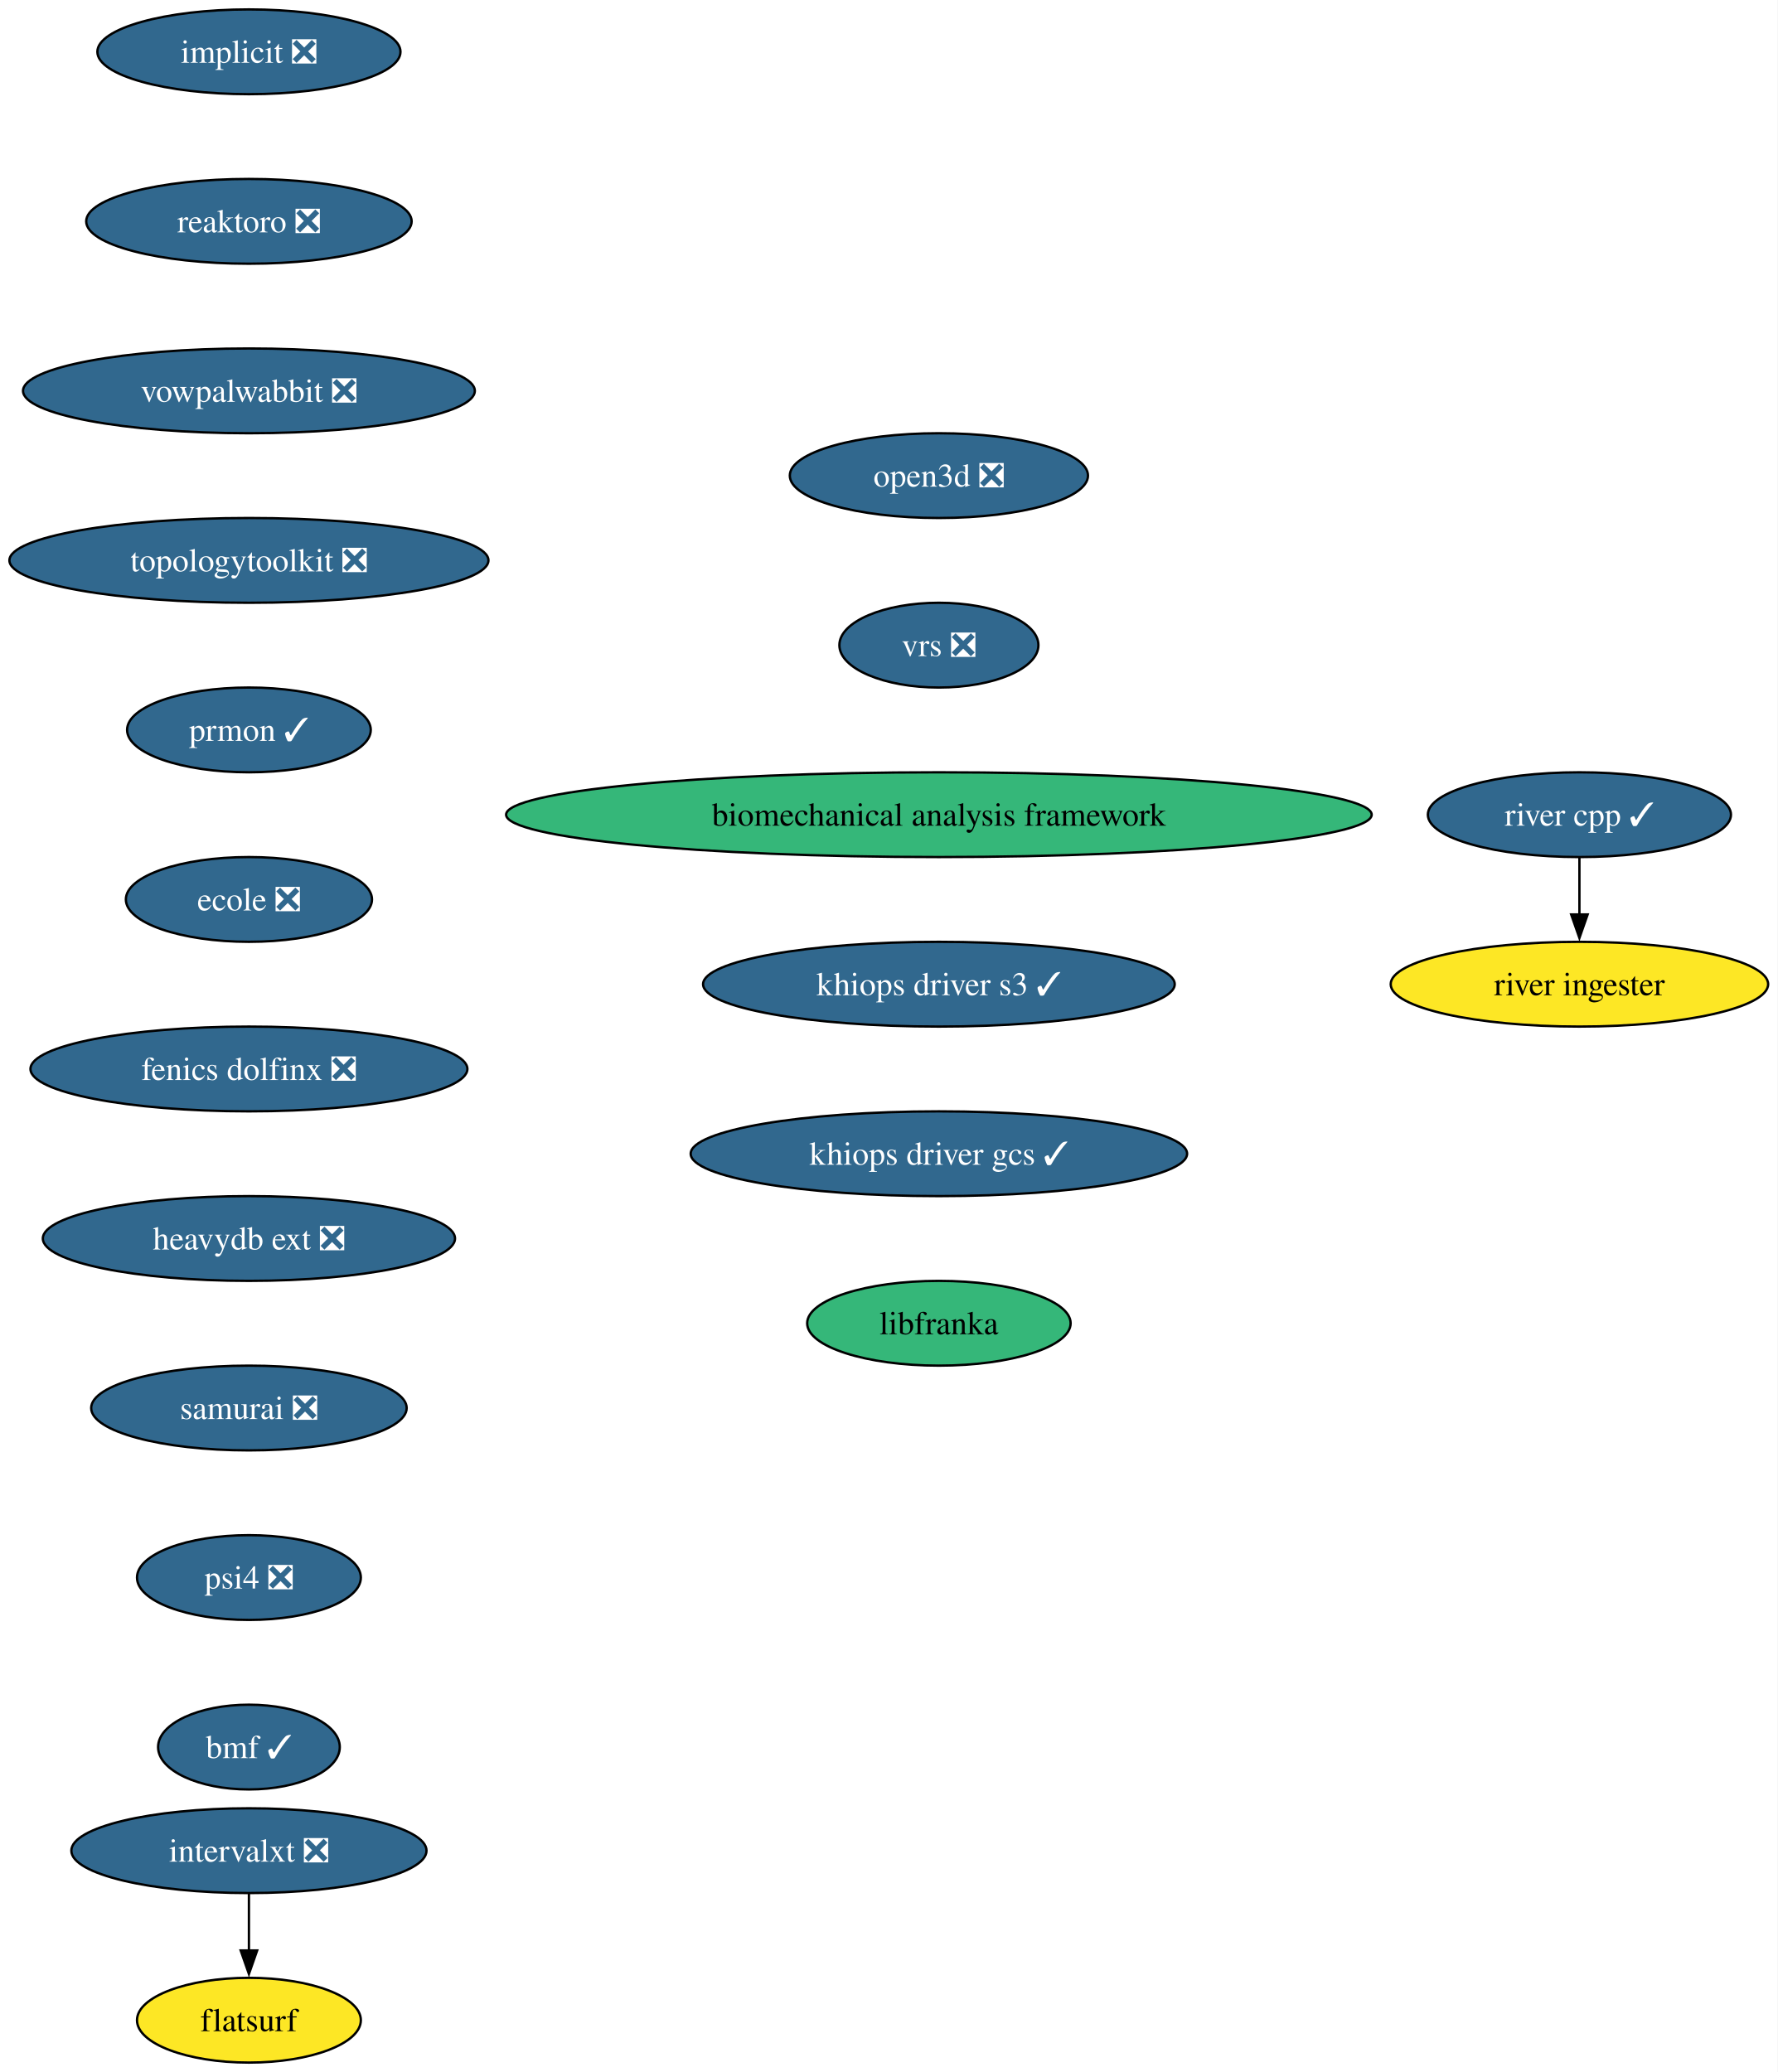
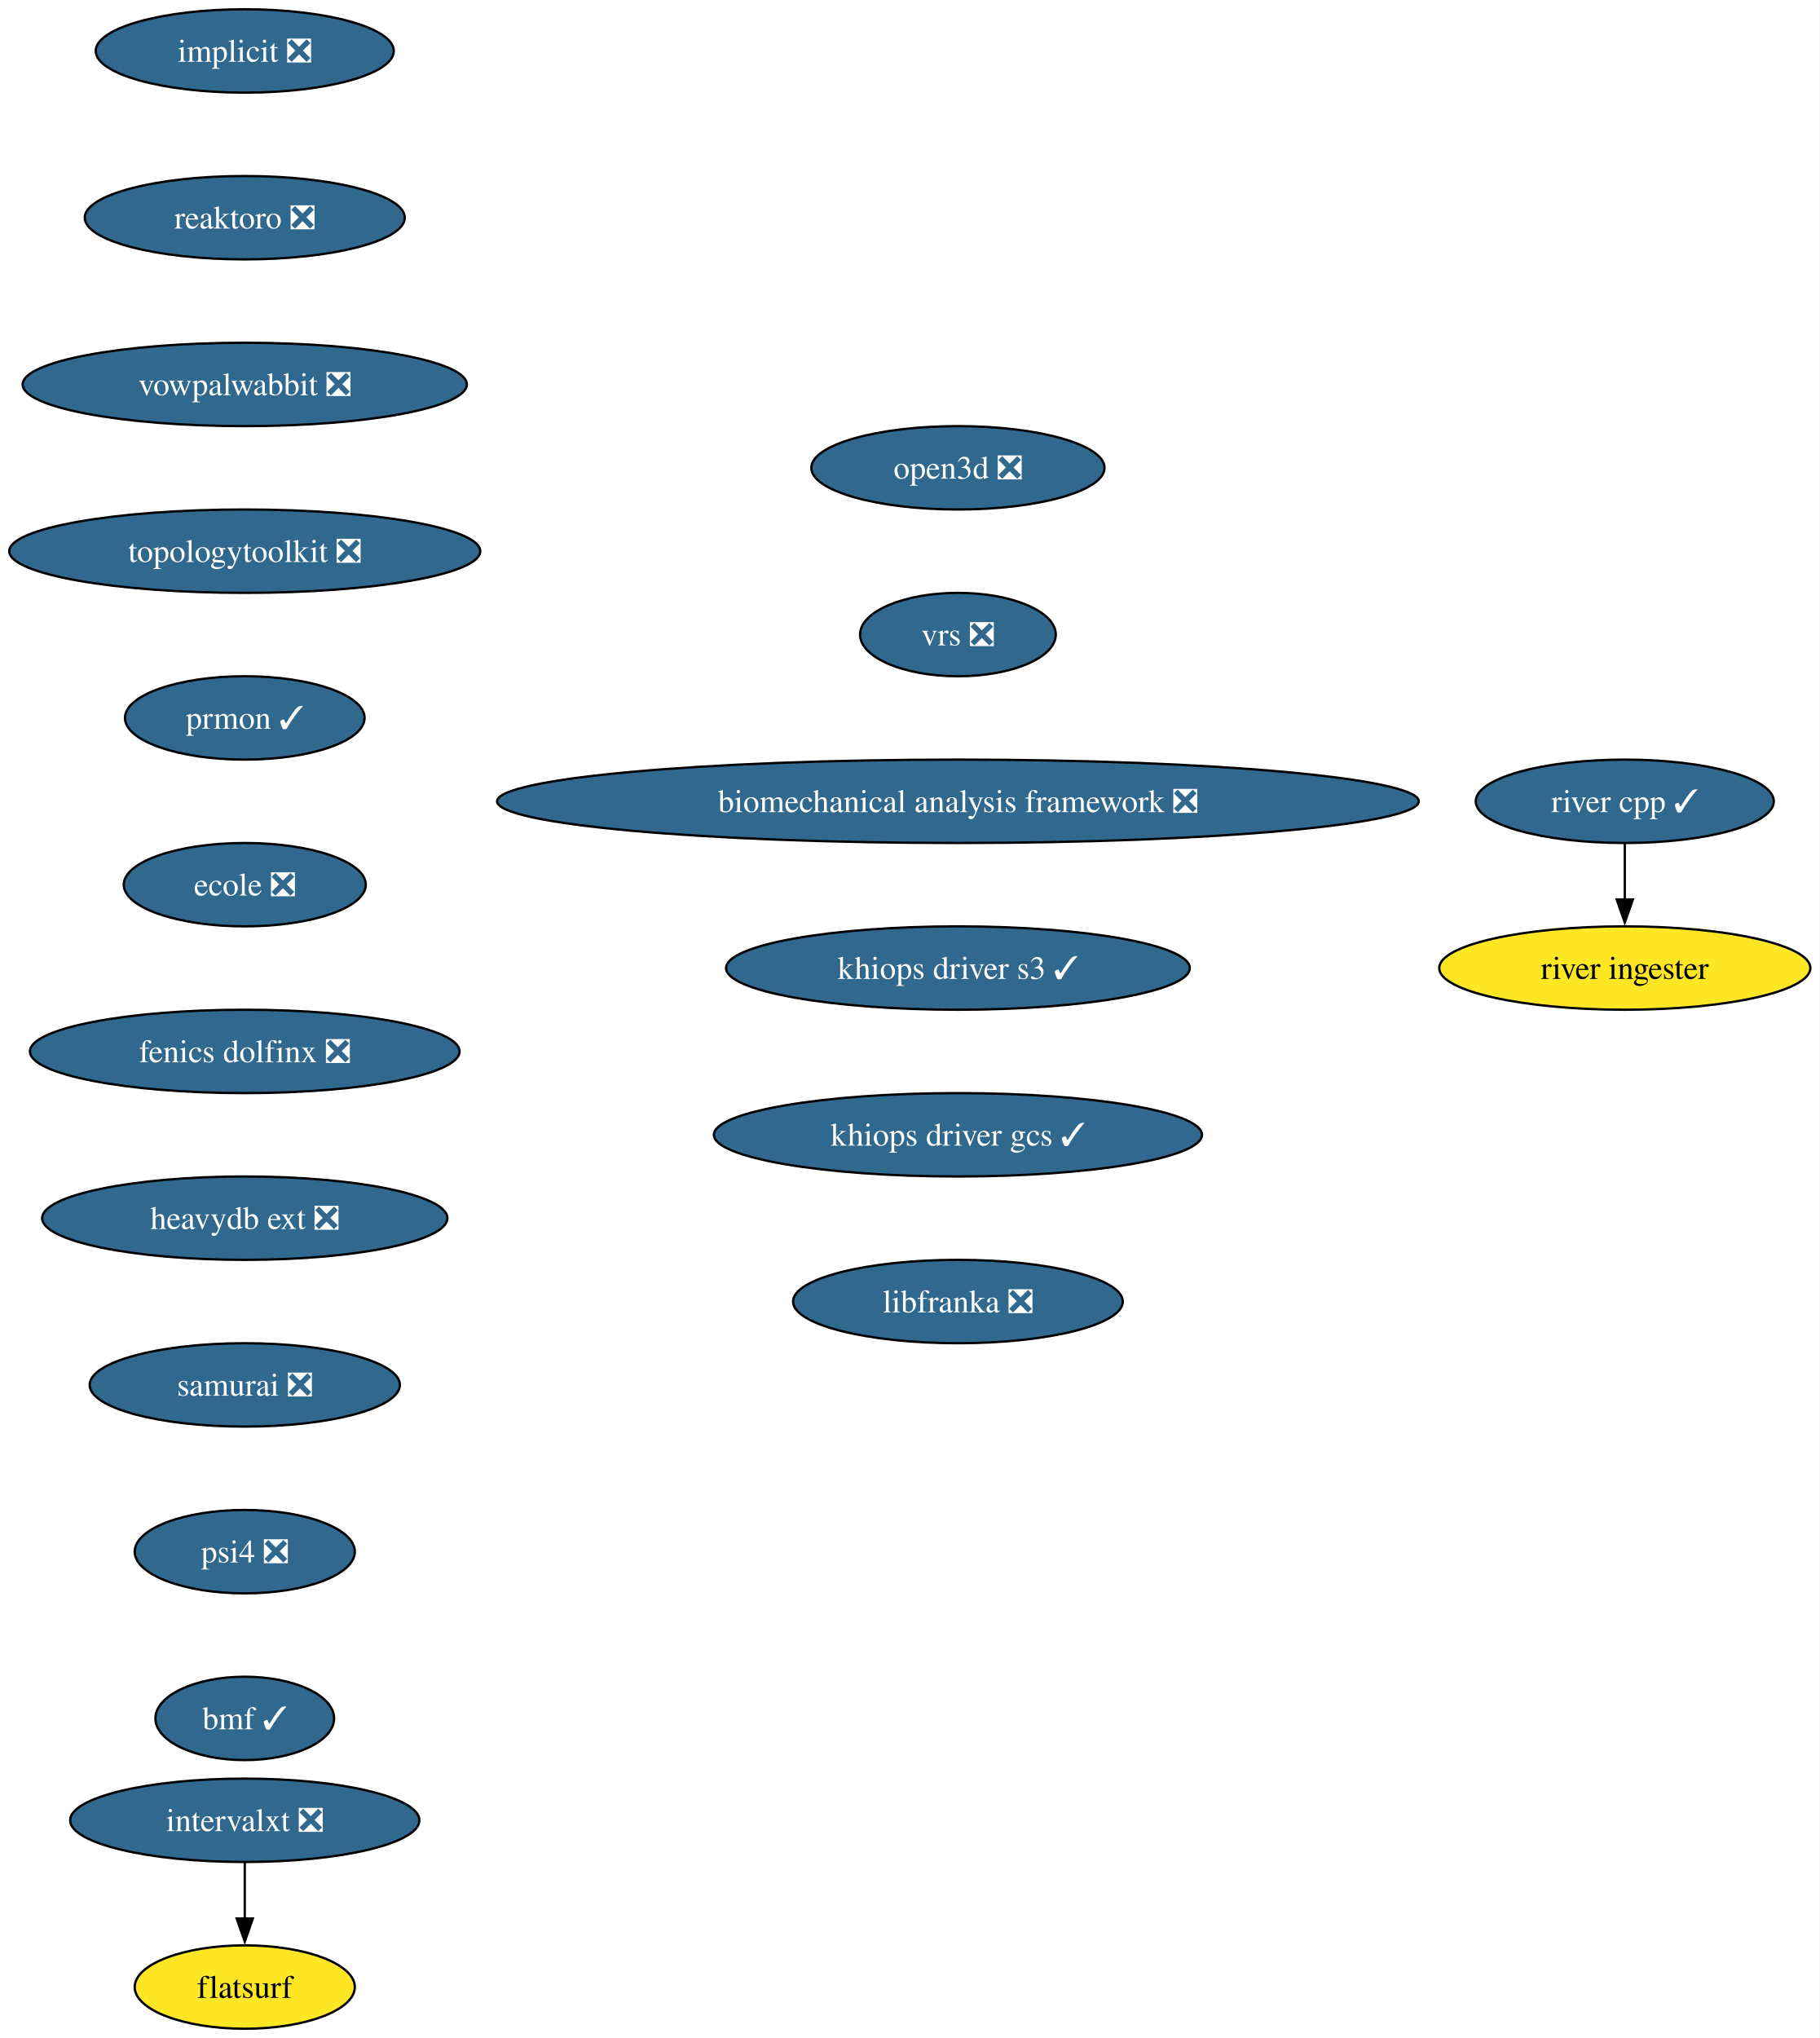
- <svg xmlns="http://www.w3.org/2000/svg" xmlns:xlink="http://www.w3.org/1999/xlink" width="755pt" height="880pt" viewBox="0.00 0.00 755.00 880.00">
+ <svg xmlns="http://www.w3.org/2000/svg" xmlns:xlink="http://www.w3.org/1999/xlink" width="786pt" height="880pt" viewBox="0.00 0.00 786.00 880.00">
  <g id="graph0" class="graph" transform="scale(1 1) rotate(0) translate(4 876)">
-     <polygon fill="white" stroke="none" points="-4,4 -4,-876 750.86,-876 750.86,4 -4,4" />
+     <polygon fill="white" stroke="none" points="-4,4 -4,-876 781.86,-876 781.86,4 -4,4" />
    <g id="node1" class="node">
      <g id="a_node1">
        <a xlink:href="https://github.com/conda-forge/implicit-feedstock/pull/111" xlink:title="implicit ❎">
          <ellipse fill="#31688e" stroke="black" cx="101.71" cy="-854" rx="64.36" ry="18" />
          <text xml:space="preserve" text-anchor="middle" x="101.71" y="-849.33" font-family="Times,serif" font-size="14.00" fill="white">implicit ❎</text>
        </a>
      </g>
    </g>
    <g id="node2" class="node">
      <g id="a_node2">
        <a xlink:href="https://github.com/conda-forge/reaktoro-feedstock/pull/122" xlink:title="reaktoro ❎">
          <ellipse fill="#31688e" stroke="black" cx="101.71" cy="-782" rx="69.1" ry="18" />
          <text xml:space="preserve" text-anchor="middle" x="101.71" y="-777.33" font-family="Times,serif" font-size="14.00" fill="white">reaktoro ❎</text>
        </a>
      </g>
    </g>
    <g id="node3" class="node">
      <g id="a_node3">
        <a xlink:href="https://github.com/conda-forge/vowpalwabbit-feedstock/pull/93" xlink:title="vowpalwabbit ❎">
          <ellipse fill="#31688e" stroke="black" cx="101.71" cy="-710" rx="95.93" ry="18" />
          <text xml:space="preserve" text-anchor="middle" x="101.71" y="-705.33" font-family="Times,serif" font-size="14.00" fill="white">vowpalwabbit ❎</text>
        </a>
      </g>
    </g>
    <g id="node4" class="node">
      <g id="a_node4">
        <a xlink:href="https://github.com/conda-forge/topologytoolkit-feedstock/pull/90" xlink:title="topologytoolkit ❎">
          <ellipse fill="#31688e" stroke="black" cx="101.71" cy="-638" rx="101.71" ry="18" />
          <text xml:space="preserve" text-anchor="middle" x="101.71" y="-633.33" font-family="Times,serif" font-size="14.00" fill="white">topologytoolkit ❎</text>
        </a>
      </g>
    </g>
    <g id="node5" class="node">
      <g id="a_node5">
        <a xlink:href="https://github.com/conda-forge/prmon-feedstock/pull/32" xlink:title="prmon ✓">
          <ellipse fill="#31688e" stroke="black" cx="101.71" cy="-566" rx="51.74" ry="18" />
          <text xml:space="preserve" text-anchor="middle" x="101.71" y="-561.33" font-family="Times,serif" font-size="14.00" fill="white">prmon ✓</text>
        </a>
      </g>
    </g>
    <g id="node6" class="node">
      <g id="a_node6">
        <a xlink:href="https://github.com/conda-forge/ecole-feedstock/pull/48" xlink:title="ecole ❎">
          <ellipse fill="#31688e" stroke="black" cx="101.71" cy="-494" rx="52.26" ry="18" />
          <text xml:space="preserve" text-anchor="middle" x="101.71" y="-489.32" font-family="Times,serif" font-size="14.00" fill="white">ecole ❎</text>
        </a>
      </g>
    </g>
    <g id="node7" class="node">
      <g id="a_node7">
        <a xlink:href="https://github.com/conda-forge/fenics-dolfinx-feedstock/pull/129" xlink:title="fenics dolfinx ❎">
          <ellipse fill="#31688e" stroke="black" cx="101.71" cy="-422" rx="92.77" ry="18" />
          <text xml:space="preserve" text-anchor="middle" x="101.71" y="-417.32" font-family="Times,serif" font-size="14.00" fill="white">fenics dolfinx ❎</text>
        </a>
      </g>
    </g>
    <g id="node10" class="node">
      <g id="a_node10">
        <a xlink:href="https://github.com/conda-forge/heavydb-ext-feedstock/pull/93" xlink:title="heavydb ext ❎">
          <ellipse fill="#31688e" stroke="black" cx="101.71" cy="-350" rx="87.51" ry="18" />
          <text xml:space="preserve" text-anchor="middle" x="101.71" y="-345.32" font-family="Times,serif" font-size="14.00" fill="white">heavydb ext ❎</text>
        </a>
      </g>
    </g>
    <g id="node8" class="node">
      <g id="a_node8">
        <a xlink:href="https://github.com/conda-forge/intervalxt-feedstock/pull/28" xlink:title="intervalxt ❎">
          <ellipse fill="#31688e" stroke="black" cx="101.71" cy="-90" rx="75.41" ry="18" />
          <text xml:space="preserve" text-anchor="middle" x="101.71" y="-85.33" font-family="Times,serif" font-size="14.00" fill="white">intervalxt ❎</text>
        </a>
      </g>
    </g>
    <g id="node9" class="node">
      <g id="a_node9">
        <a xlink:href="https://github.com/conda-forge/flatsurf-feedstock" xlink:title="flatsurf">
          <ellipse fill="#fde725" stroke="black" cx="101.71" cy="-18" rx="47.53" ry="18" />
          <text xml:space="preserve" text-anchor="middle" x="101.71" y="-13.32" font-family="Times,serif" font-size="14.00">flatsurf</text>
        </a>
      </g>
    </g>
    <g id="edge7" class="edge">
      <path fill="none" stroke="black" d="M101.71,-71.7C101.71,-64.41 101.71,-55.73 101.71,-47.54" />
      <polygon fill="black" stroke="black" points="105.21,-47.62 101.71,-37.62 98.21,-47.62 105.21,-47.62" />
    </g>
    <g id="node13" class="node">
      <g id="a_node13">
        <a xlink:href="https://github.com/conda-forge/samurai-feedstock/pull/42" xlink:title="samurai ❎">
          <ellipse fill="#31688e" stroke="black" cx="101.71" cy="-278" rx="66.99" ry="18" />
          <text xml:space="preserve" text-anchor="middle" x="101.71" y="-273.32" font-family="Times,serif" font-size="14.00" fill="white">samurai ❎</text>
        </a>
      </g>
    </g>
    <g id="node11" class="node">
      <g id="a_node11">
        <a xlink:href="https://github.com/conda-forge/river-cpp-feedstock/pull/28" xlink:title="river cpp ✓">
-           <ellipse fill="#31688e" stroke="black" cx="666.71" cy="-530" rx="64.36" ry="18" />
-           <text xml:space="preserve" text-anchor="middle" x="666.71" y="-525.33" font-family="Times,serif" font-size="14.00" fill="white">river cpp ✓</text>
+           <ellipse fill="#31688e" stroke="black" cx="697.71" cy="-530" rx="64.36" ry="18" />
+           <text xml:space="preserve" text-anchor="middle" x="697.71" y="-525.33" font-family="Times,serif" font-size="14.00" fill="white">river cpp ✓</text>
        </a>
      </g>
    </g>
    <g id="node12" class="node">
      <g id="a_node12">
        <a xlink:href="https://github.com/conda-forge/river-ingester-feedstock" xlink:title="river ingester">
-           <ellipse fill="#fde725" stroke="black" cx="666.71" cy="-458" rx="80.14" ry="18" />
-           <text xml:space="preserve" text-anchor="middle" x="666.71" y="-453.32" font-family="Times,serif" font-size="14.00">river ingester</text>
+           <ellipse fill="#fde725" stroke="black" cx="697.71" cy="-458" rx="80.14" ry="18" />
+           <text xml:space="preserve" text-anchor="middle" x="697.71" y="-453.32" font-family="Times,serif" font-size="14.00">river ingester</text>
        </a>
      </g>
    </g>
    <g id="edge9" class="edge">
-       <path fill="none" stroke="black" d="M666.71,-511.7C666.71,-504.41 666.71,-495.73 666.71,-487.54" />
-       <polygon fill="black" stroke="black" points="670.21,-487.62 666.71,-477.62 663.21,-487.62 670.21,-487.62" />
+       <path fill="none" stroke="black" d="M697.71,-511.7C697.71,-504.41 697.71,-495.73 697.71,-487.54" />
+       <polygon fill="black" stroke="black" points="701.21,-487.62 697.71,-477.62 694.21,-487.62 701.21,-487.62" />
    </g>
    <g id="node14" class="node">
      <g id="a_node14">
        <a xlink:href="https://github.com/conda-forge/psi4-feedstock/pull/45" xlink:title="psi4 ❎">
          <ellipse fill="#31688e" stroke="black" cx="101.71" cy="-206" rx="47.53" ry="18" />
          <text xml:space="preserve" text-anchor="middle" x="101.71" y="-201.33" font-family="Times,serif" font-size="14.00" fill="white">psi4 ❎</text>
        </a>
      </g>
    </g>
    <g id="node15" class="node">
      <g id="a_node15">
        <a xlink:href="https://github.com/conda-forge/bmf-feedstock/pull/44" xlink:title="bmf ✓">
          <ellipse fill="#31688e" stroke="black" cx="101.71" cy="-134" rx="38.58" ry="18" />
          <text xml:space="preserve" text-anchor="middle" x="101.71" y="-129.32" font-family="Times,serif" font-size="14.00" fill="white">bmf ✓</text>
        </a>
      </g>
    </g>
    <g id="node16" class="node">
      <g id="a_node16">
        <a xlink:href="https://github.com/conda-forge/open3d-feedstock/pull/40" xlink:title="open3d ❎">
-           <ellipse fill="#31688e" stroke="black" cx="394.71" cy="-674" rx="63.31" ry="18" />
-           <text xml:space="preserve" text-anchor="middle" x="394.71" y="-669.33" font-family="Times,serif" font-size="14.00" fill="white">open3d ❎</text>
+           <ellipse fill="#31688e" stroke="black" cx="409.71" cy="-674" rx="63.31" ry="18" />
+           <text xml:space="preserve" text-anchor="middle" x="409.71" y="-669.33" font-family="Times,serif" font-size="14.00" fill="white">open3d ❎</text>
        </a>
      </g>
    </g>
    <g id="node17" class="node">
      <g id="a_node17">
        <a xlink:href="https://github.com/conda-forge/vrs-feedstock/pull/15" xlink:title="vrs ❎">
-           <ellipse fill="#31688e" stroke="black" cx="394.71" cy="-602" rx="42.26" ry="18" />
-           <text xml:space="preserve" text-anchor="middle" x="394.71" y="-597.33" font-family="Times,serif" font-size="14.00" fill="white">vrs ❎</text>
+           <ellipse fill="#31688e" stroke="black" cx="409.71" cy="-602" rx="42.26" ry="18" />
+           <text xml:space="preserve" text-anchor="middle" x="409.71" y="-597.33" font-family="Times,serif" font-size="14.00" fill="white">vrs ❎</text>
        </a>
      </g>
    </g>
    <g id="node18" class="node">
      <g id="a_node18">
-         <a xlink:href="https://github.com/conda-forge/biomechanical-analysis-framework-feedstock" xlink:title="biomechanical analysis framework">
-           <ellipse fill="#35b779" stroke="black" cx="394.71" cy="-530" rx="183.79" ry="18" />
-           <text xml:space="preserve" text-anchor="middle" x="394.71" y="-525.33" font-family="Times,serif" font-size="14.00">biomechanical analysis framework</text>
+         <a xlink:href="https://github.com/conda-forge/biomechanical-analysis-framework-feedstock/pull/17" xlink:title="biomechanical analysis framework ❎">
+           <ellipse fill="#31688e" stroke="black" cx="409.71" cy="-530" rx="199.04" ry="18" />
+           <text xml:space="preserve" text-anchor="middle" x="409.71" y="-525.33" font-family="Times,serif" font-size="14.00" fill="white">biomechanical analysis framework ❎</text>
        </a>
      </g>
    </g>
    <g id="node19" class="node">
      <g id="a_node19">
        <a xlink:href="https://github.com/conda-forge/khiops-driver-s3-feedstock/pull/2" xlink:title="khiops driver s3 ✓">
-           <ellipse fill="#31688e" stroke="black" cx="394.71" cy="-458" rx="100.14" ry="18" />
-           <text xml:space="preserve" text-anchor="middle" x="394.71" y="-453.32" font-family="Times,serif" font-size="14.00" fill="white">khiops driver s3 ✓</text>
+           <ellipse fill="#31688e" stroke="black" cx="409.71" cy="-458" rx="100.14" ry="18" />
+           <text xml:space="preserve" text-anchor="middle" x="409.71" y="-453.32" font-family="Times,serif" font-size="14.00" fill="white">khiops driver s3 ✓</text>
        </a>
      </g>
    </g>
    <g id="node20" class="node">
      <g id="a_node20">
        <a xlink:href="https://github.com/conda-forge/khiops-driver-gcs-feedstock/pull/4" xlink:title="khiops driver gcs ✓">
-           <ellipse fill="#31688e" stroke="black" cx="394.71" cy="-386" rx="105.4" ry="18" />
-           <text xml:space="preserve" text-anchor="middle" x="394.71" y="-381.32" font-family="Times,serif" font-size="14.00" fill="white">khiops driver gcs ✓</text>
+           <ellipse fill="#31688e" stroke="black" cx="409.71" cy="-386" rx="105.4" ry="18" />
+           <text xml:space="preserve" text-anchor="middle" x="409.71" y="-381.32" font-family="Times,serif" font-size="14.00" fill="white">khiops driver gcs ✓</text>
        </a>
      </g>
    </g>
    <g id="node21" class="node">
      <g id="a_node21">
-         <a xlink:href="https://github.com/conda-forge/libfranka-feedstock" xlink:title="libfranka">
-           <ellipse fill="#35b779" stroke="black" cx="394.71" cy="-314" rx="55.94" ry="18" />
-           <text xml:space="preserve" text-anchor="middle" x="394.71" y="-309.32" font-family="Times,serif" font-size="14.00">libfranka</text>
+         <a xlink:href="https://github.com/conda-forge/libfranka-feedstock/pull/8" xlink:title="libfranka ❎">
+           <ellipse fill="#31688e" stroke="black" cx="409.71" cy="-314" rx="71.2" ry="18" />
+           <text xml:space="preserve" text-anchor="middle" x="409.71" y="-309.32" font-family="Times,serif" font-size="14.00" fill="white">libfranka ❎</text>
        </a>
      </g>
    </g>
  </g>
</svg>
